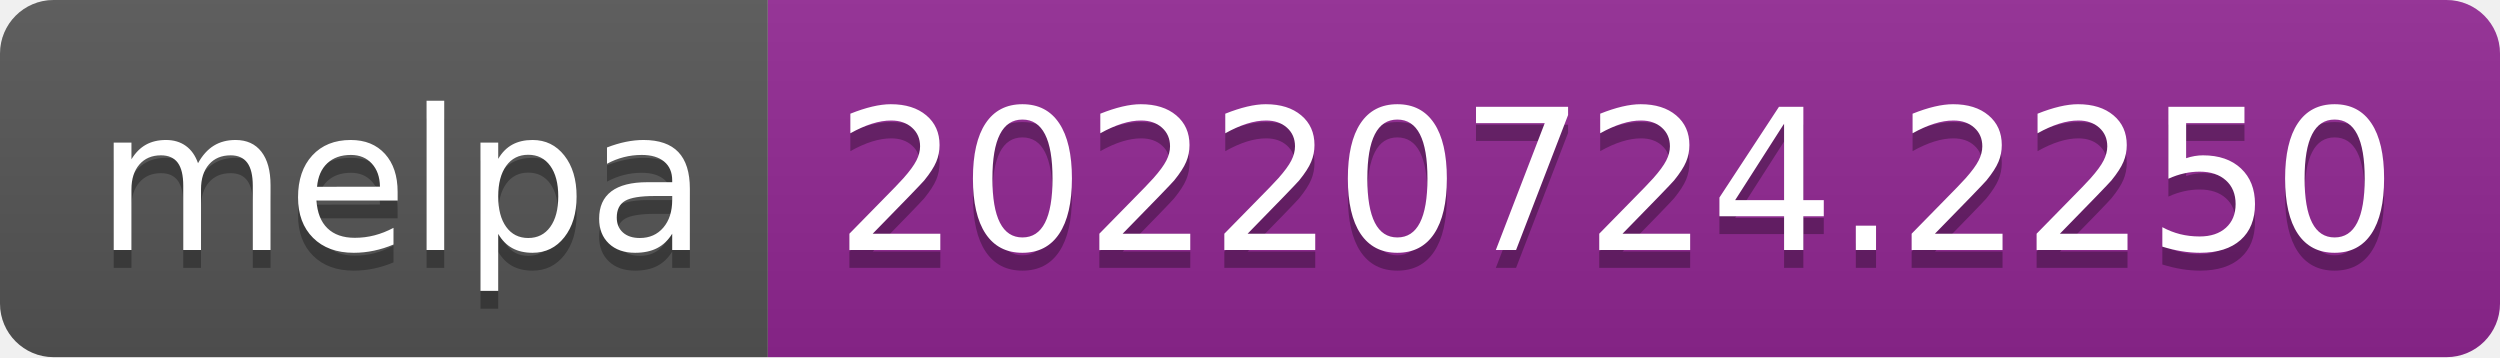
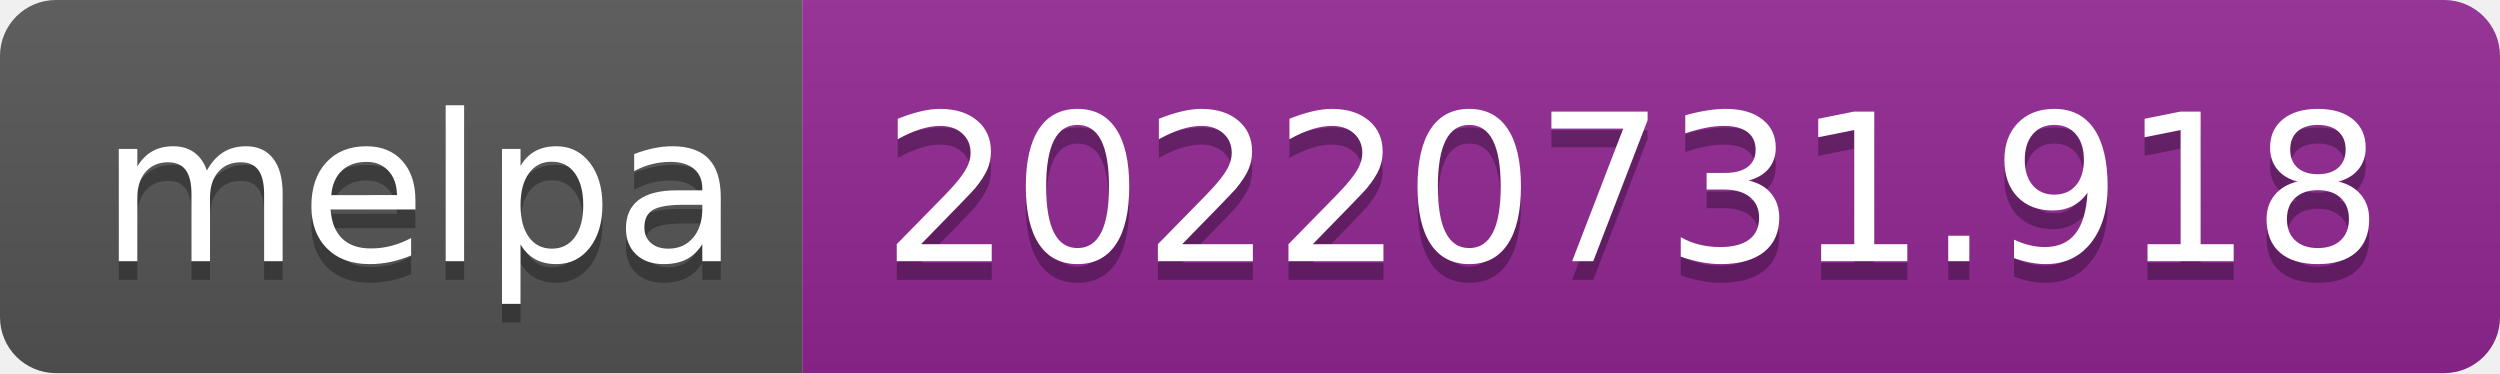
- <svg xmlns="http://www.w3.org/2000/svg" width="140" height="20" role="img" aria-label="melpa: 20220724.2250">
+ <svg xmlns="http://www.w3.org/2000/svg" width="134" height="20" role="img" aria-label="melpa: 20220731.918">
  <linearGradient id="s" x2="0" y2="100%">
    <stop offset="0" stop-color="#bbb" stop-opacity=".1" />
    <stop offset="1" stop-opacity=".1" />
  </linearGradient>
  <clipPath id="r">
-     <rect width="140" height="20" rx="3" fill="#fff" />
+     <rect width="134" height="20" rx="3" fill="#fff" />
  </clipPath>
  <g clip-path="url(#r)">
    <rect width="43" height="20" fill="#555" />
-     <rect x="43" width="97" height="20" fill="#922793" />
-     <rect width="140" height="20" fill="url(#s)" />
+     <rect x="43" width="91" height="20" fill="#922793" />
+     <rect width="134" height="20" fill="url(#s)" />
  </g>
  <g fill="#fff" text-anchor="middle" font-family="Verdana,Geneva,DejaVu Sans,sans-serif" text-rendering="geometricPrecision" font-size="110">
    <text aria-hidden="true" x="225" y="150" fill="#010101" fill-opacity=".3" transform="scale(.1)" textLength="330">melpa</text>
    <text x="225" y="140" transform="scale(.1)" fill="#fff" textLength="330">melpa</text>
-     <text aria-hidden="true" x="905" y="150" fill="#010101" fill-opacity=".3" transform="scale(.1)" textLength="870">20220724.2250</text>
-     <text x="905" y="140" transform="scale(.1)" fill="#fff" textLength="870">20220724.2250</text>
+     <text aria-hidden="true" x="875" y="150" fill="#010101" fill-opacity=".3" transform="scale(.1)" textLength="810">20220731.918</text>
+     <text x="875" y="140" transform="scale(.1)" fill="#fff" textLength="810">20220731.918</text>
  </g>
</svg>
